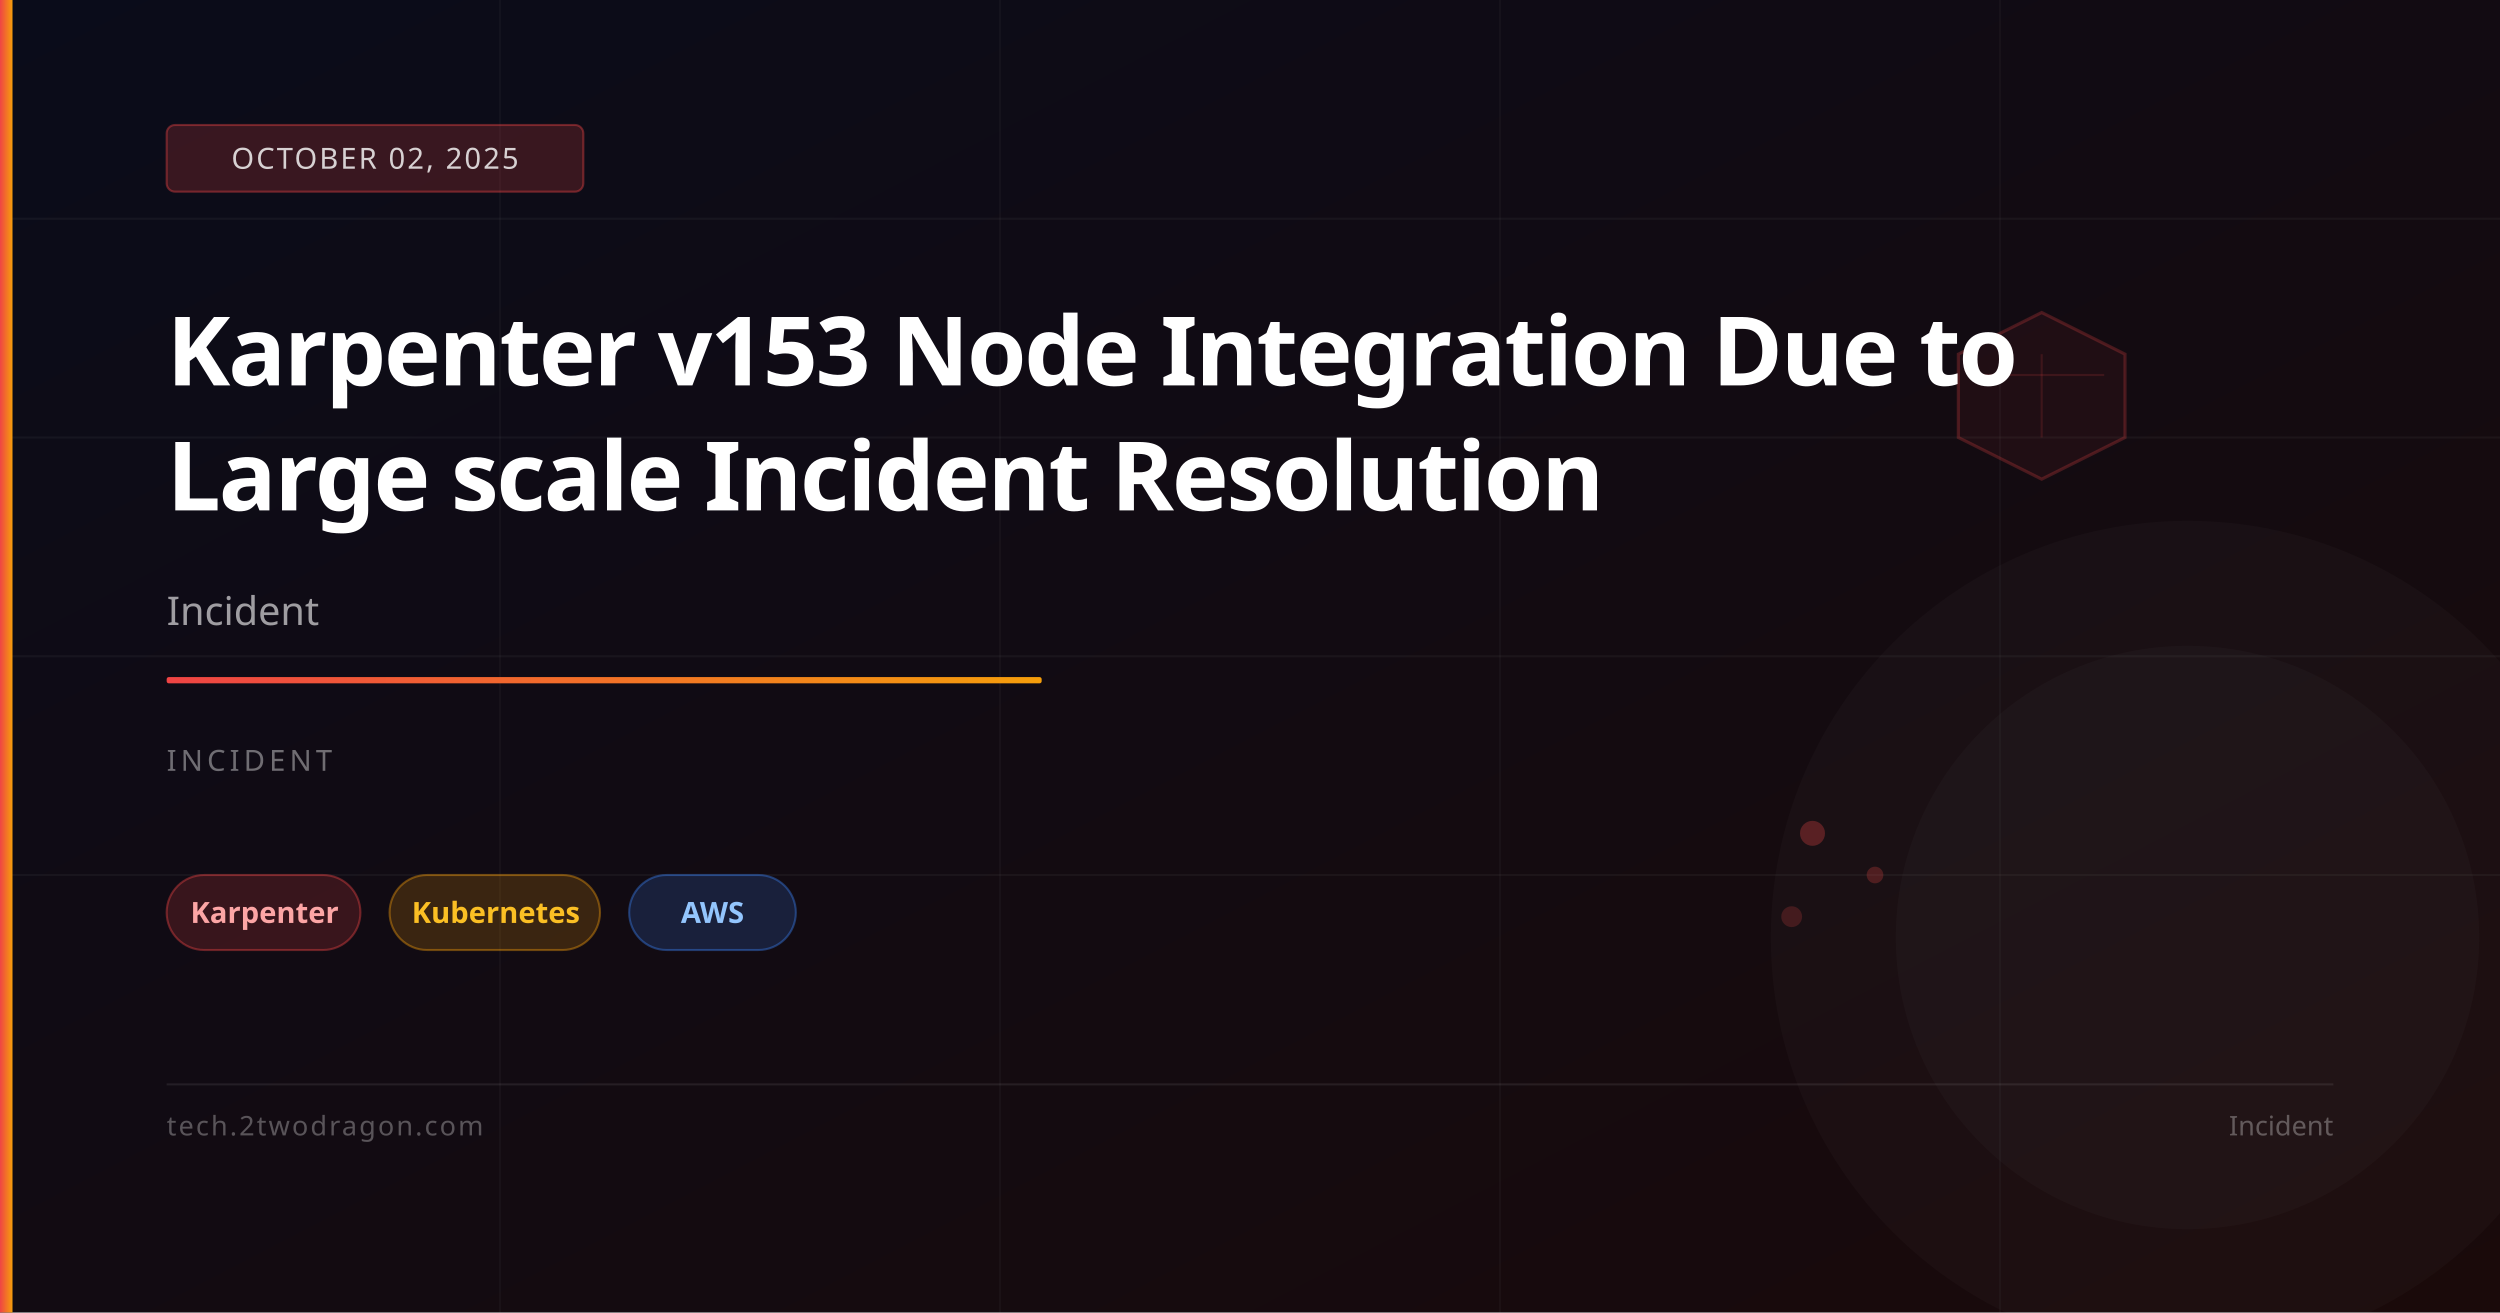
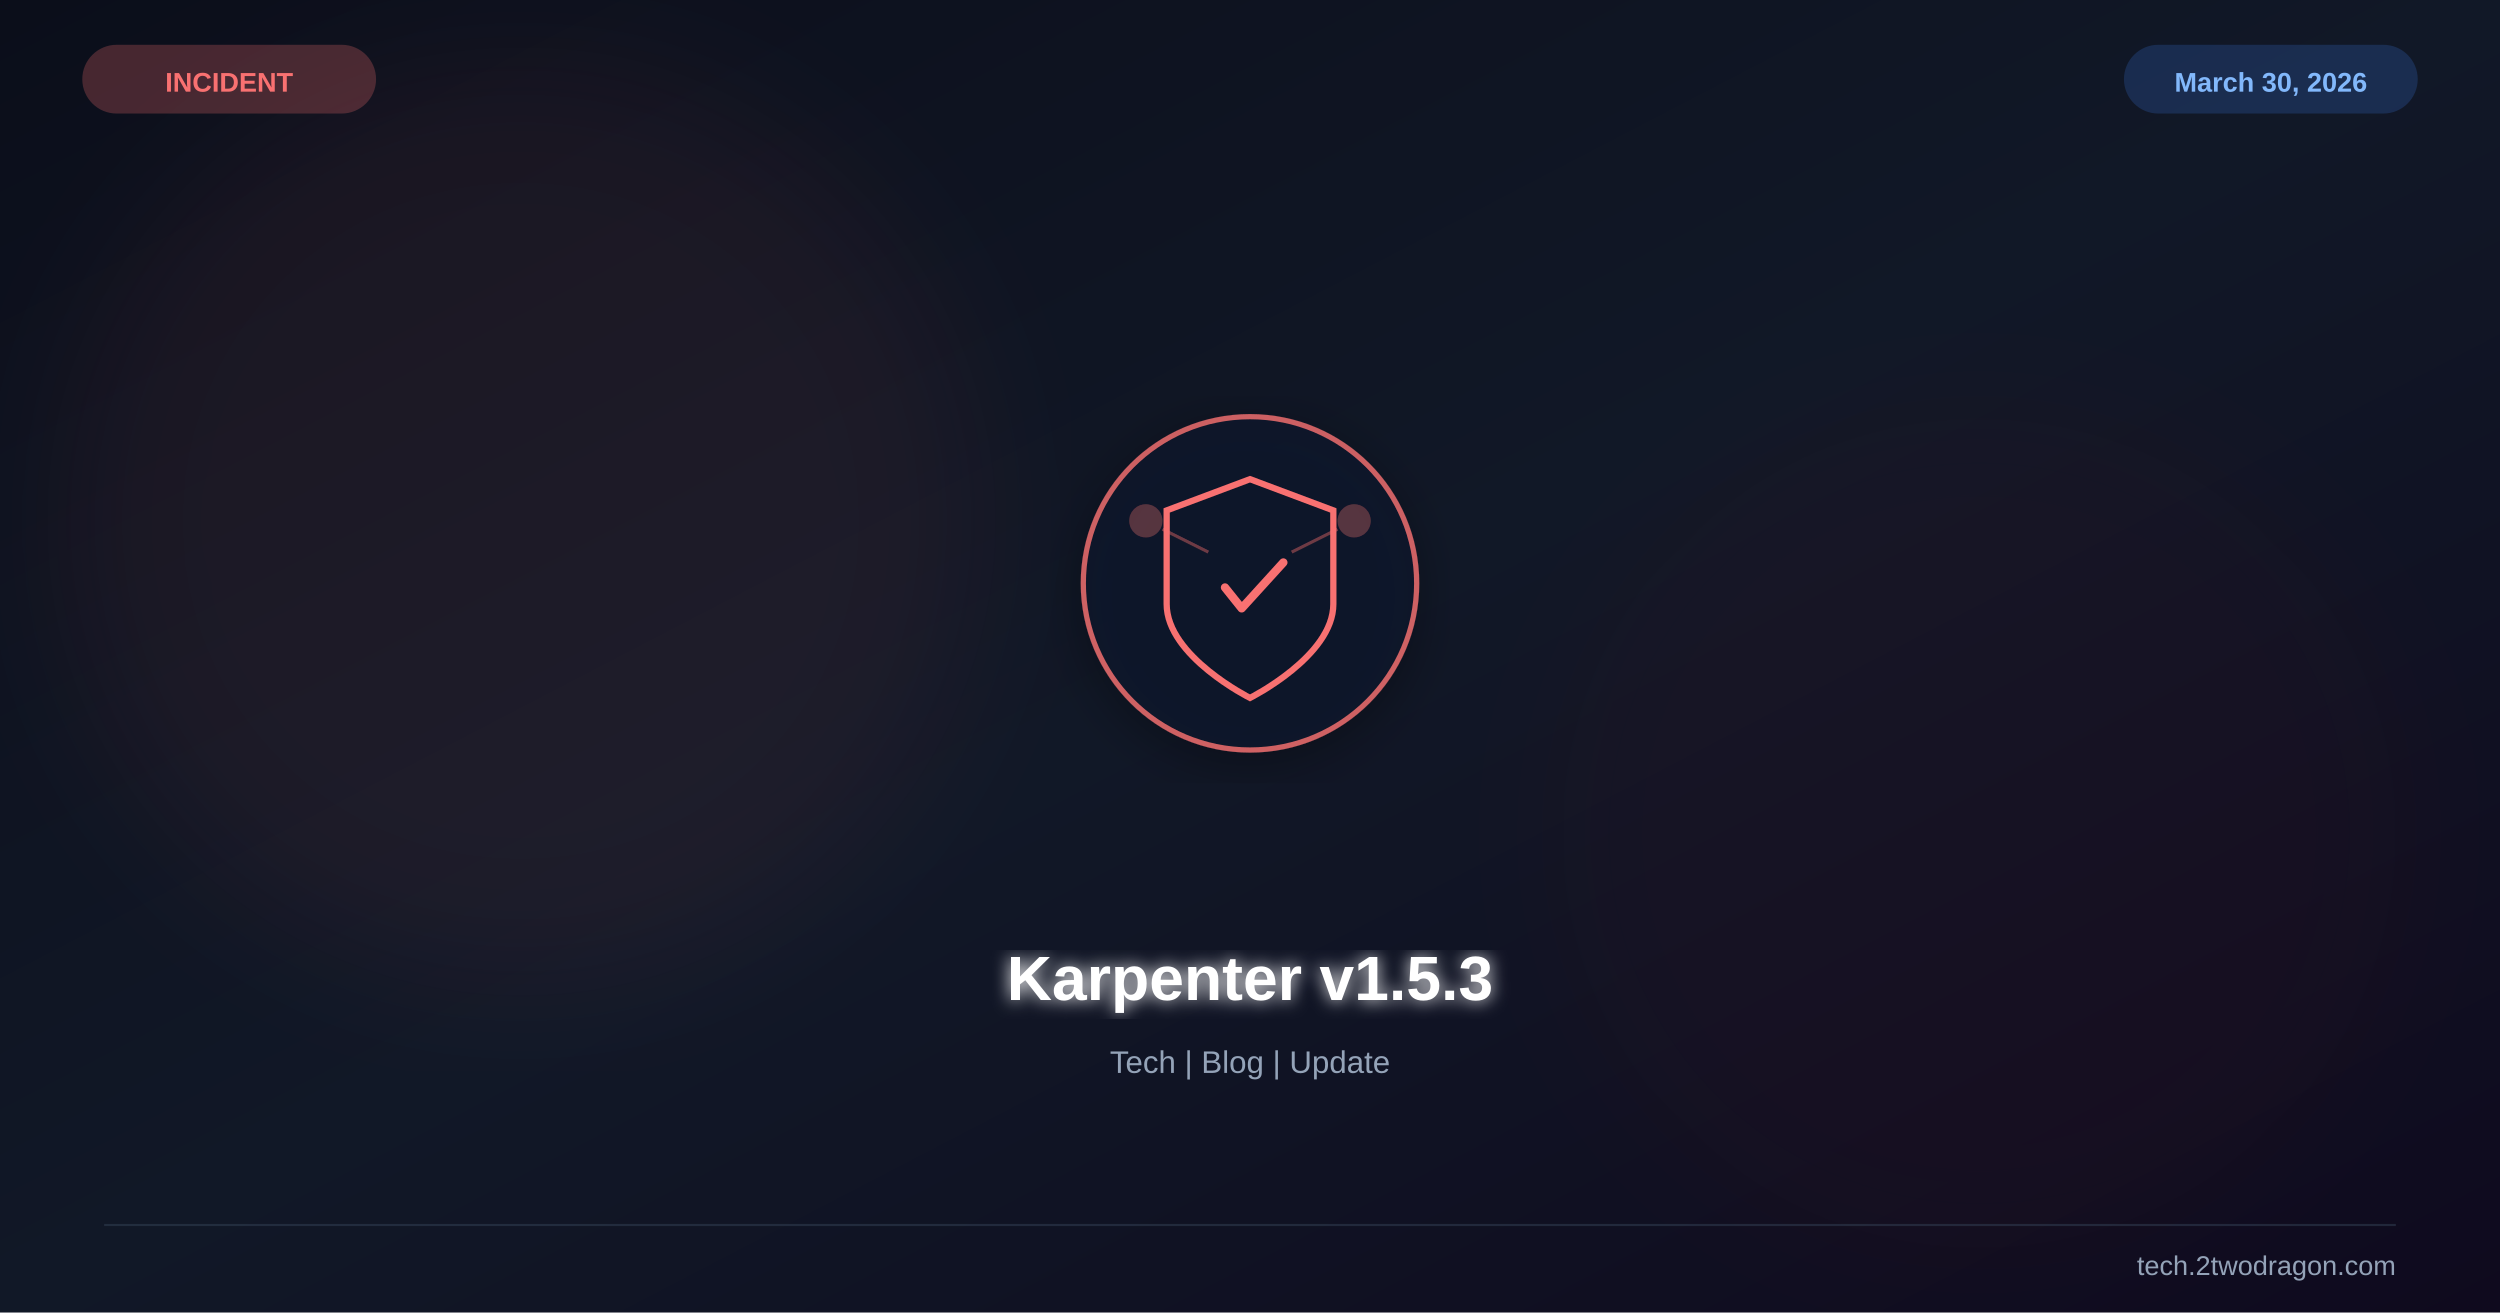
<svg xmlns="http://www.w3.org/2000/svg" viewBox="0 0 1200 630" width="1200" height="630">
  <defs>
    <linearGradient id="bg" x1="0%" y1="0%" x2="100%" y2="100%">
-       <stop offset="0%" stop-color="#0a0c1a" />
-       <stop offset="100%" stop-color="#1a0a0a" />
+       <stop offset="0%" stop-color="#0b0e1a" />
+       <stop offset="50%" stop-color="#111827" />
+       <stop offset="100%" stop-color="#0f0a1e" />
    </linearGradient>
-     <linearGradient id="accent" x1="0%" y1="0%" x2="100%" y2="0%">
-       <stop offset="0%" stop-color="#ef4444" />
-       <stop offset="100%" stop-color="#f59e0b" />
-     </linearGradient>
+     <filter id="glow">
+       <feGaussianBlur stdDeviation="4" result="b" />
+       <feMerge>
+         <feMergeNode in="b" />
+         <feMergeNode in="SourceGraphic" />
+       </feMerge>
+     </filter>
+     <filter id="sg">
+       <feGaussianBlur stdDeviation="30" />
+     </filter>
+     <filter id="shadow">
+       <feDropShadow dx="0" dy="6" stdDeviation="12" flood-color="#000" flood-opacity="0.4" />
+     </filter>
  </defs>
  <rect width="1200" height="630" fill="url(#bg)" />
-   <line x1="0" y1="105" x2="1200" y2="105" stroke="rgba(255,255,255,0.04)" stroke-width="1" />
-   <line x1="0" y1="210" x2="1200" y2="210" stroke="rgba(255,255,255,0.04)" stroke-width="1" />
-   <line x1="0" y1="315" x2="1200" y2="315" stroke="rgba(255,255,255,0.04)" stroke-width="1" />
-   <line x1="0" y1="420" x2="1200" y2="420" stroke="rgba(255,255,255,0.04)" stroke-width="1" />
-   <line x1="240" y1="0" x2="240" y2="630" stroke="rgba(255,255,255,0.03)" stroke-width="1" />
-   <line x1="480" y1="0" x2="480" y2="630" stroke="rgba(255,255,255,0.03)" stroke-width="1" />
-   <line x1="720" y1="0" x2="720" y2="630" stroke="rgba(255,255,255,0.03)" stroke-width="1" />
-   <line x1="960" y1="0" x2="960" y2="630" stroke="rgba(255,255,255,0.03)" stroke-width="1" />
-   <polygon points="980,150 1020,170 1020,210 980,230 940,210 940,170" fill="rgba(239,68,68,0.06)" stroke="rgba(239,68,68,0.25)" stroke-width="1.5" />
-   <line x1="980" y1="170" x2="980" y2="210" stroke="rgba(239,68,68,0.15)" stroke-width="1" />
-   <line x1="950" y1="180" x2="1010" y2="180" stroke="rgba(239,68,68,0.15)" stroke-width="1" />
-   <circle cx="870" cy="400" r="6" fill="rgba(239,68,68,0.3)" />
-   <circle cx="900" cy="420" r="4" fill="rgba(239,68,68,0.25)" />
-   <circle cx="860" cy="440" r="5" fill="rgba(239,68,68,0.2)" />
-   <circle cx="1050" cy="450" r="200" fill="rgba(255,255,255,0.02)" />
-   <circle cx="1050" cy="450" r="140" fill="rgba(255,255,255,0.02)" />
-   <rect x="0" y="0" width="6" height="630" fill="url(#accent)" />
-   <rect x="80" y="60" width="200" height="32" rx="4" fill="rgba(239,68,68,0.2)" stroke="rgba(239,68,68,0.4)" stroke-width="1" />
-   <text x="180" y="81" font-family="system-ui,sans-serif" font-size="14" fill="rgba(255,255,255,0.8)" text-anchor="middle" letter-spacing="1">OCTOBER 02, 2025</text>
-   <text x="80" y="185" font-family="system-ui,sans-serif" font-size="46" font-weight="700" fill="white" letter-spacing="-1">Karpenter v153 Node Integration Due to</text>
-   <text x="80" y="245" font-family="system-ui,sans-serif" font-size="46" font-weight="700" fill="white" letter-spacing="-1">Large scale Incident Resolution</text>
-   <text x="80" y="300" font-family="system-ui,sans-serif" font-size="19" fill="rgba(255,255,255,0.6)">Incident</text>
-   <rect x="80" y="325" width="420" height="3" rx="1" fill="url(#accent)" />
-   <text x="80" y="370" font-family="system-ui,sans-serif" font-size="14" fill="rgba(255,255,255,0.4)" letter-spacing="2">INCIDENT</text>
-   <rect x="80" y="420" width="93" height="36" rx="18" fill="rgba(239,68,68,0.18)" stroke="rgba(239,68,68,0.4)" stroke-width="1" />
-   <text x="127" y="443" font-family="system-ui,sans-serif" font-size="14" fill="#fca5a5" text-anchor="middle" font-weight="600">Karpenter</text>
-   <rect x="187" y="420" width="101" height="36" rx="18" fill="rgba(245,158,11,0.18)" stroke="rgba(245,158,11,0.4)" stroke-width="1" />
-   <text x="238" y="443" font-family="system-ui,sans-serif" font-size="14" fill="#fbbf24" text-anchor="middle" font-weight="600">Kubernetes</text>
-   <rect x="302" y="420" width="80" height="36" rx="18" fill="rgba(59,130,246,0.18)" stroke="rgba(59,130,246,0.4)" stroke-width="1" />
-   <text x="342" y="443" font-family="system-ui,sans-serif" font-size="14" fill="#93c5fd" text-anchor="middle" font-weight="600">AWS</text>
-   <rect x="80" y="520" width="1040" height="1" fill="rgba(255,255,255,0.08)" />
-   <text x="80" y="545" font-family="system-ui,sans-serif" font-size="13" fill="rgba(255,255,255,0.3)" letter-spacing="1">tech.2twodragon.com</text>
-   <text x="1120" y="545" font-family="system-ui,sans-serif" font-size="13" fill="rgba(255,255,255,0.3)" text-anchor="end">Incident</text>
+   <circle cx="250" cy="250" r="220" fill="#f87171" opacity="0.06" filter="url(#sg)" />
+   <circle cx="950" cy="400" r="200" fill="#b91c1c" opacity="0.04" filter="url(#sg)" />
+   <g transform="translate(600,280)" filter="url(#shadow)">
+     <circle r="80" fill="#0f172a" stroke="#f87171" stroke-width="2.5" opacity="0.8" />
+     <path d="M0,-50 L40,-35 L40,10 C40,35 0,55 0,55 C0,55 -40,35 -40,10 L-40,-35 Z" fill="none" stroke="#f87171" stroke-width="3" />
+     <path d="M-12,2 L-4,12 L16,-10" stroke="#f87171" stroke-width="4" fill="none" stroke-linecap="round" stroke-linejoin="round" />
+     <circle cx="-50" cy="-30" r="8" fill="#f87171" opacity="0.3" />
+     <circle cx="50" cy="-30" r="8" fill="#f87171" opacity="0.3" />
+     <line x1="-42" y1="-26" x2="-20" y2="-15" stroke="#f87171" stroke-width="1.5" opacity="0.4" />
+     <line x1="42" y1="-26" x2="20" y2="-15" stroke="#f87171" stroke-width="1.5" opacity="0.4" />
+   </g>
+   <text x="600" y="480" font-family="Arial,sans-serif" font-size="30" font-weight="bold" fill="white" text-anchor="middle" filter="url(#glow)">Karpenter v1.5.3</text>
+   <text x="600" y="515" font-family="Arial,sans-serif" font-size="15" fill="#94a3b8" text-anchor="middle">Tech | Blog | Update</text>
+   <text x="110" y="44" font-family="Arial,sans-serif" font-size="13" font-weight="bold" fill="#f87171" text-anchor="middle">INCIDENT</text>
+   <rect x="40" y="22" width="140" height="32" rx="16" fill="#f87171" opacity="0.25" stroke="#f87171" stroke-width="1" />
+   <text x="1090" y="44" font-family="Arial,sans-serif" font-size="13" font-weight="bold" fill="#93c5fd" text-anchor="middle">March 30, 2026</text>
+   <rect x="1020" y="22" width="140" height="32" rx="16" fill="#3b82f6" opacity="0.2" stroke="#3b82f6" stroke-width="1" />
+   <line x1="50" y1="588" x2="1150" y2="588" stroke="#334155" stroke-width="1" opacity="0.5" />
+   <text x="1150" y="612" font-family="Arial,sans-serif" font-size="13" fill="#94a3b8" text-anchor="end">tech.2twodragon.com</text>
</svg>
